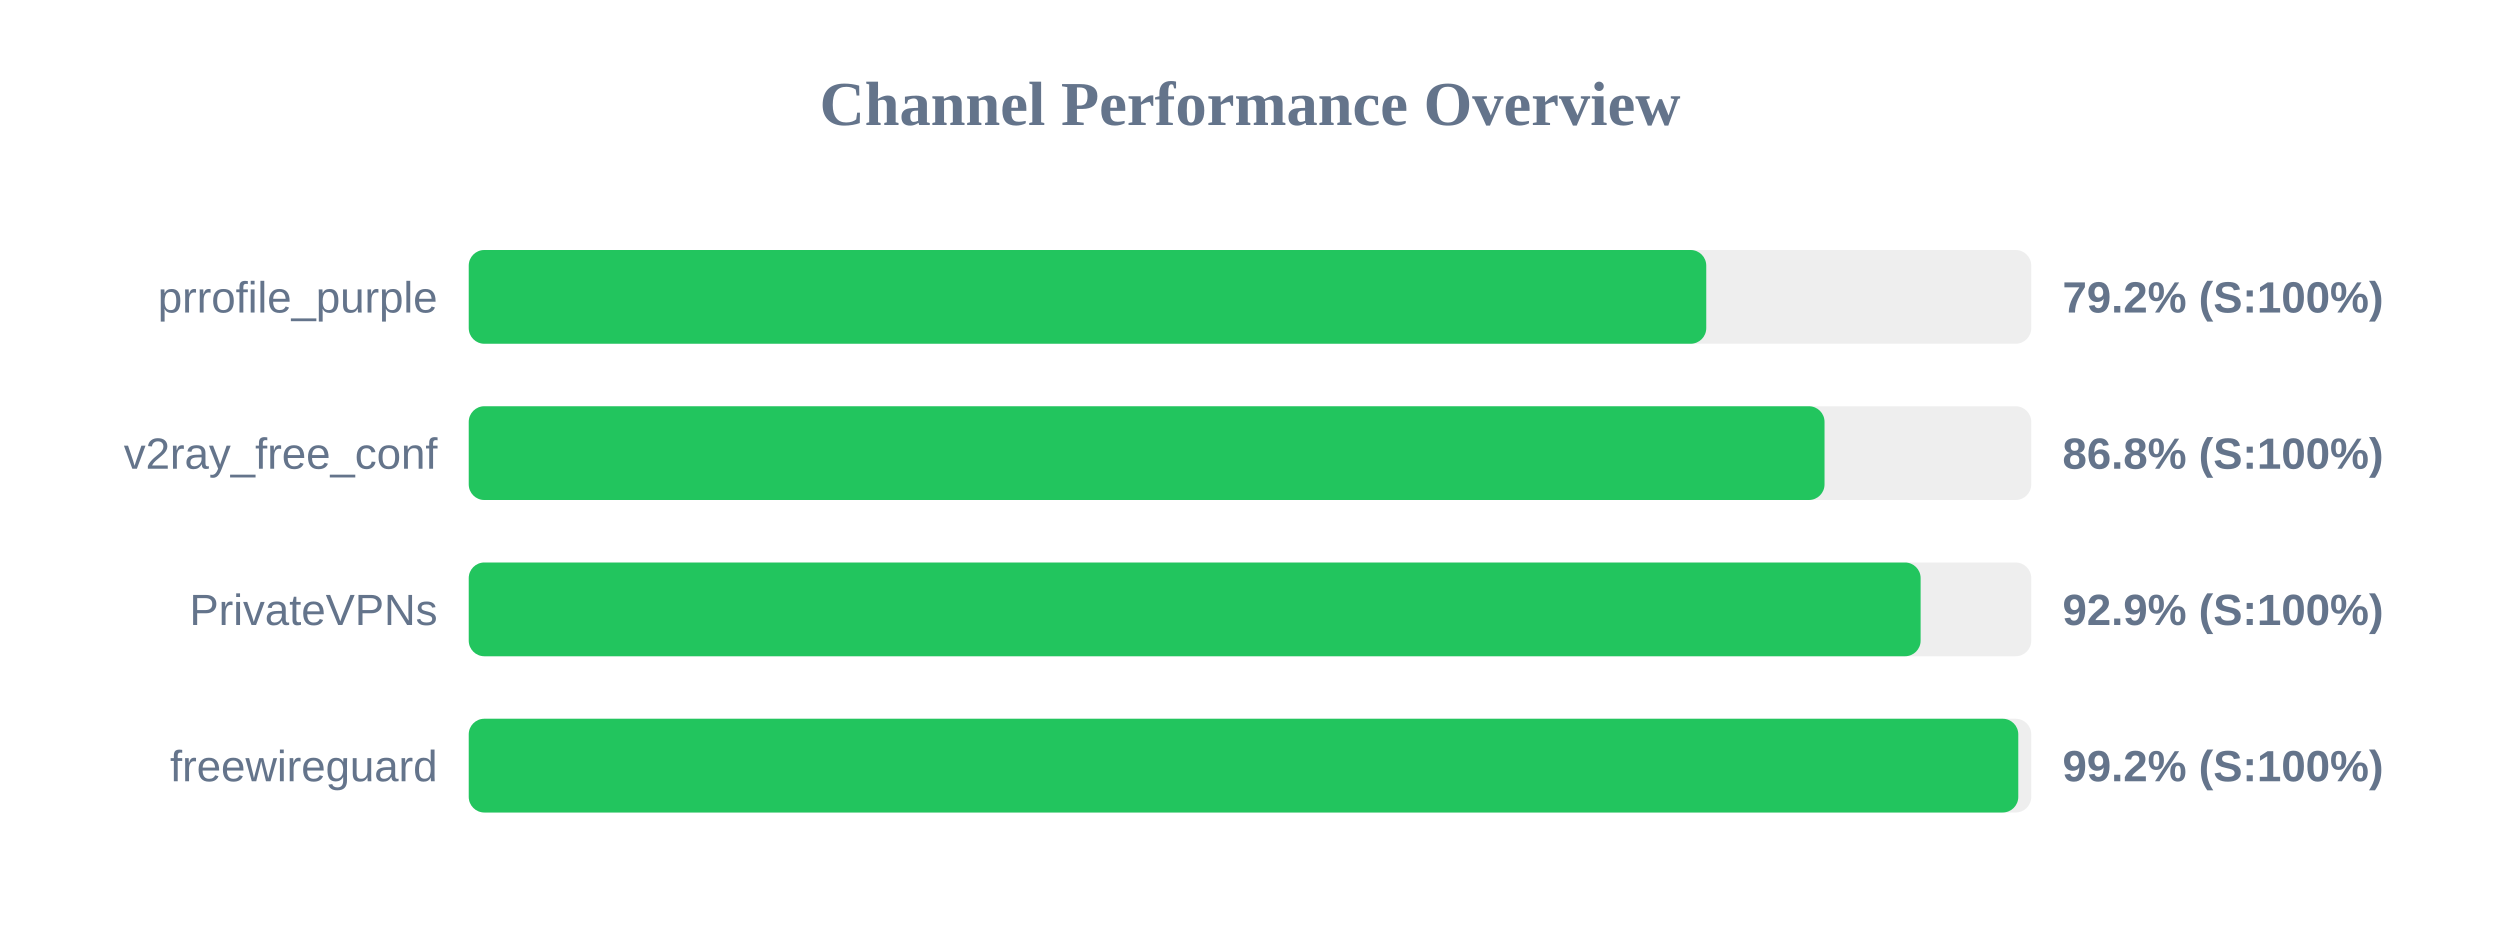
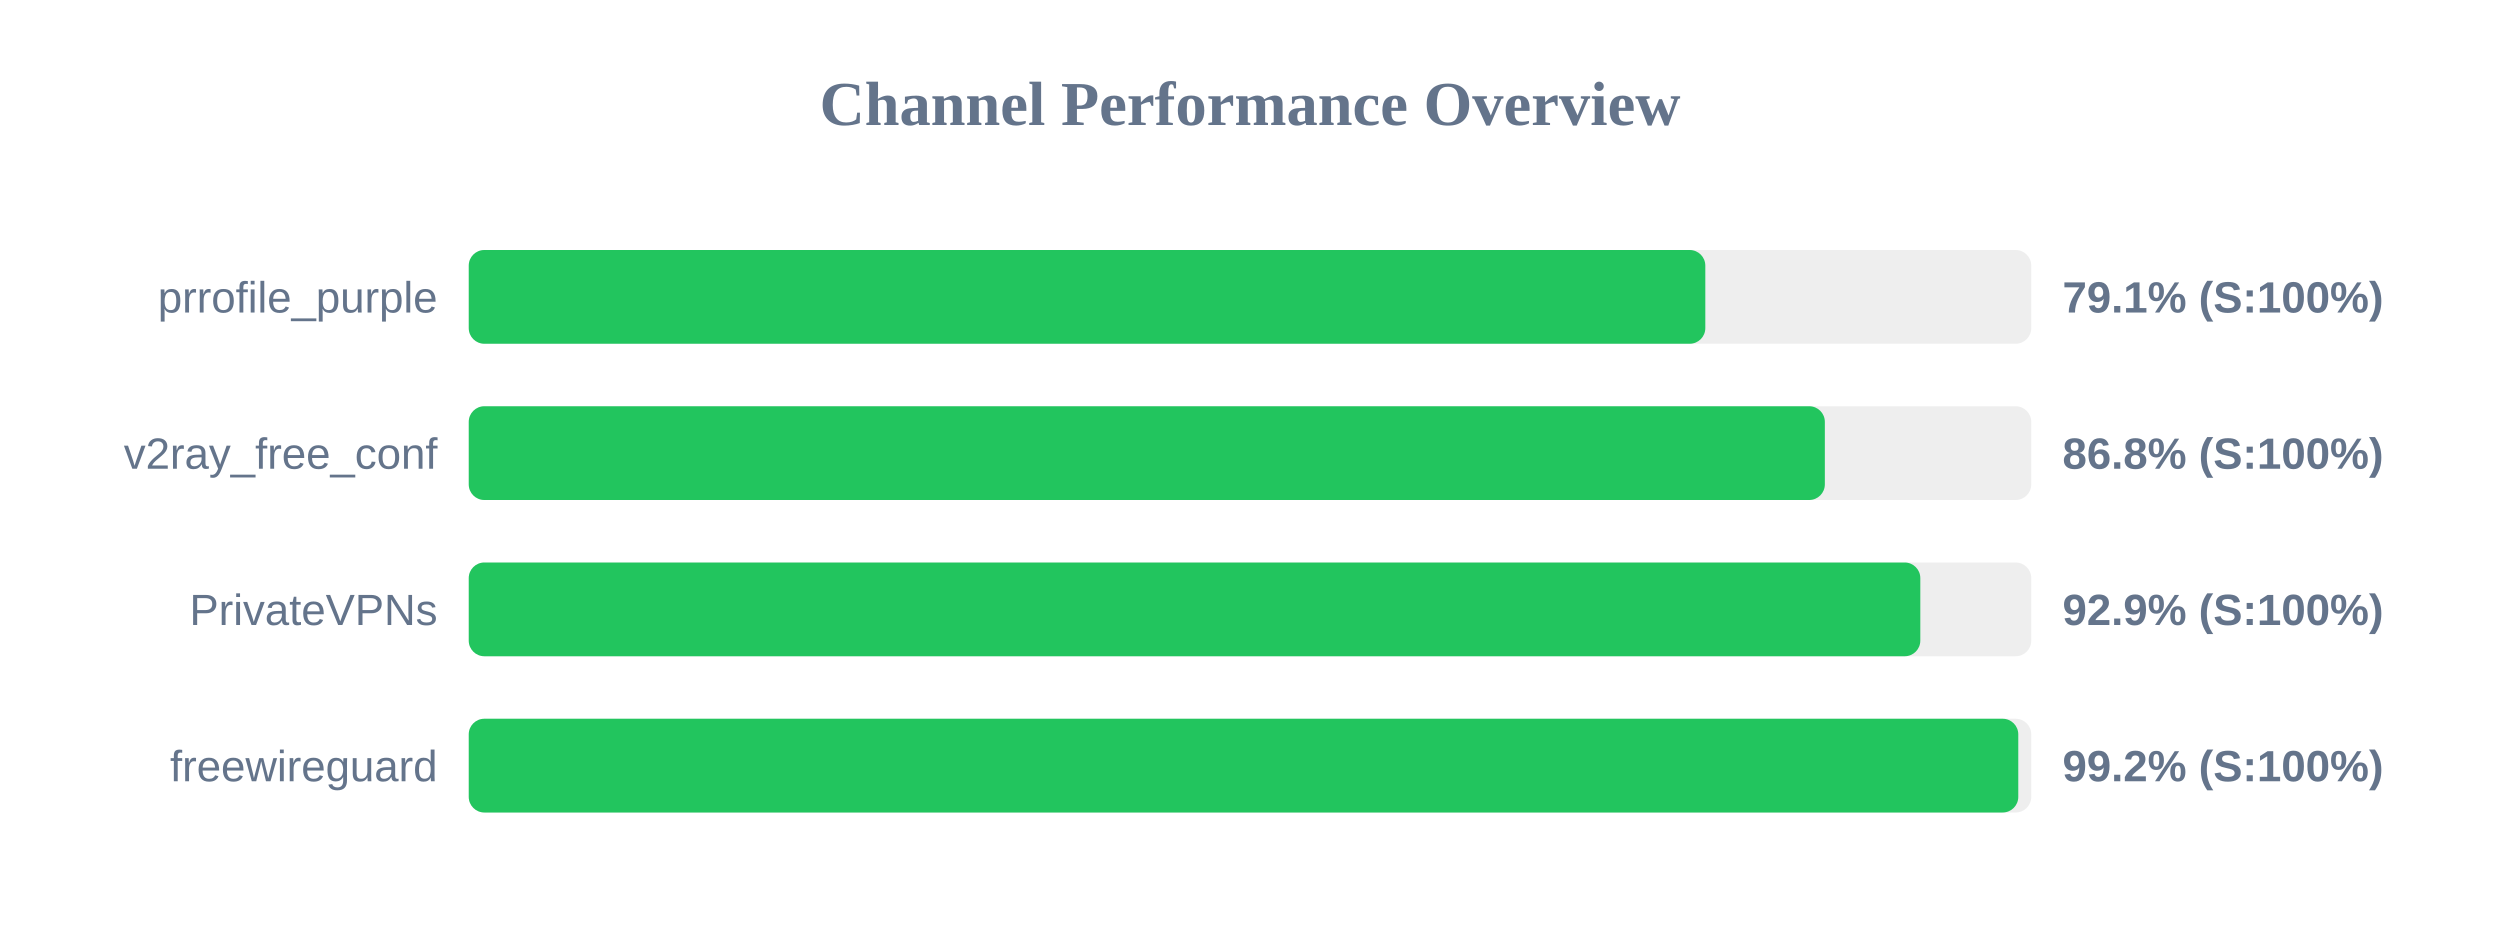
<svg xmlns="http://www.w3.org/2000/svg" width="800" height="300" version="1.1">
  <style>
        .row { font: 14px Arial; fill: #64748b; }
        .score { font: bold 14px Arial; fill: #64748b; }
    </style>
  <text x="400" y="40" text-anchor="middle" font-size="20px" font-weight="bold" fill="#64748b">Channel Performance Overview</text>
  <rect x="150" y="80" width="500" height="30" fill="#eee" rx="5" />
-   <rect x="150" y="80" width="396.0" height="30" fill="#22c55e" rx="5" />
+   <rect x="150" y="80" width="395.7" height="30" fill="#22c55e" rx="5" />
  <text x="140" y="100" text-anchor="end" class="row">prrofile_purple</text>
-   <text x="660" y="100" text-anchor="start" class="score">79.2% (S:100%)</text>
+   <text x="660" y="100" text-anchor="start" class="score">79.1% (S:100%)</text>
  <rect x="150" y="130" width="500" height="30" fill="#eee" rx="5" />
-   <rect x="150" y="130" width="433.85" height="30" fill="#22c55e" rx="5" />
+   <rect x="150" y="130" width="433.95" height="30" fill="#22c55e" rx="5" />
  <text x="140" y="150" text-anchor="end" class="row">v2ray_free_conf</text>
  <text x="660" y="150" text-anchor="start" class="score">86.8% (S:100%)</text>
  <rect x="150" y="180" width="500" height="30" fill="#eee" rx="5" />
-   <rect x="150" y="180" width="464.6" height="30" fill="#22c55e" rx="5" />
+   <rect x="150" y="180" width="464.5" height="30" fill="#22c55e" rx="5" />
  <text x="140" y="200" text-anchor="end" class="row">PrivateVPNs</text>
  <text x="660" y="200" text-anchor="start" class="score">92.9% (S:100%)</text>
  <rect x="150" y="230" width="500" height="30" fill="#eee" rx="5" />
  <rect x="150" y="230" width="495.85" height="30" fill="#22c55e" rx="5" />
  <text x="140" y="250" text-anchor="end" class="row">freewireguard</text>
  <text x="660" y="250" text-anchor="start" class="score">99.2% (S:100%)</text>
</svg>
